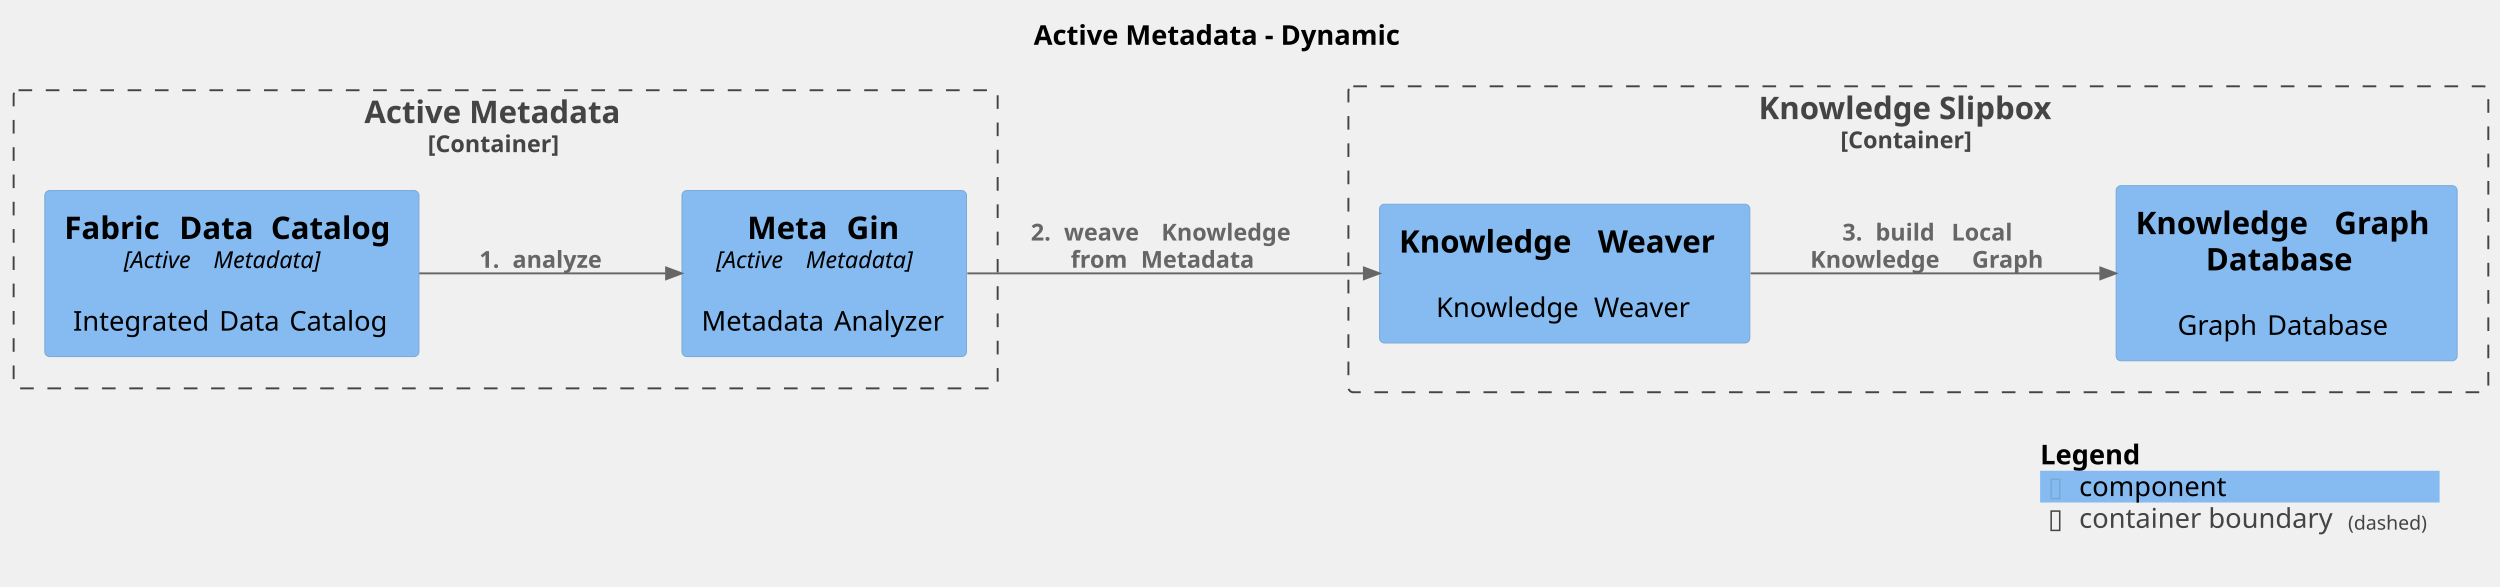
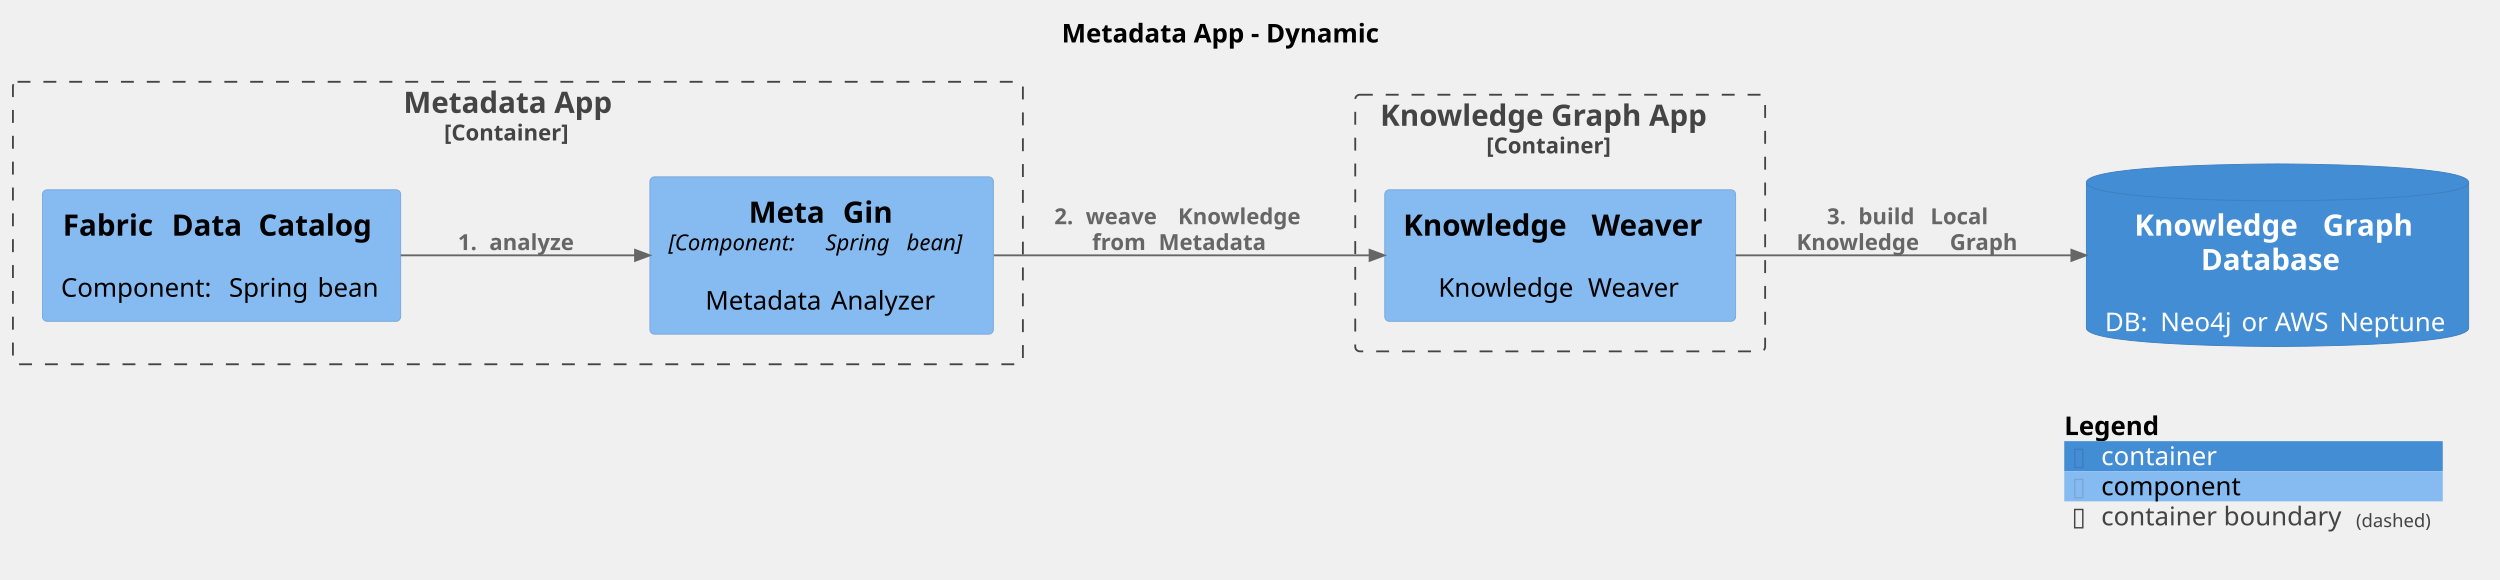
- <svg xmlns="http://www.w3.org/2000/svg" contentStyleType="text/css" height="301px" preserveAspectRatio="none" style="width:1283px;height:301px;background:#FFFFFF;" version="1.1" viewBox="0 0 1283 301" width="1283px" zoomAndPan="magnify">
+ <svg xmlns="http://www.w3.org/2000/svg" contentStyleType="text/css" height="314px" preserveAspectRatio="none" style="width:1354px;height:314px;background:#FFFFFF;" version="1.1" viewBox="0 0 1354 314" width="1354px" zoomAndPan="magnify">
  <defs />
  <g>
-     <text fill="#000000" font-family="sans-serif" font-size="14" font-weight="bold" lengthAdjust="spacing" textLength="208" x="530.5" y="22.995">Active Metadata - Dynamic</text>
-     <g id="cluster_DataFabric.KnowledgeSlipbox_boundary">
-       <rect fill="none" height="157" rx="2.5" ry="2.5" style="stroke:#444444;stroke-width:1.0;stroke-dasharray:7.0,7.0;" width="585" x="692" y="44.297" />
-       <text fill="#444444" font-family="sans-serif" font-size="16" font-weight="bold" lengthAdjust="spacing" textLength="164" x="902.5" y="61.148">Knowledge Slipbox</text>
-       <text fill="#444444" font-family="sans-serif" font-size="12" font-weight="bold" lengthAdjust="spacing" textLength="80" x="944.5" y="76.061">[Container]</text>
+     <text fill="#000000" font-family="sans-serif" font-size="14" font-weight="bold" lengthAdjust="spacing" textLength="190" x="575" y="22.995">Metadata App - Dynamic</text>
+     <g id="cluster_DataFabric.MetadataApp_boundary">
+       <rect fill="none" height="153" rx="2.5" ry="2.5" style="stroke:#444444;stroke-width:1.0;stroke-dasharray:7.0,7.0;" width="547" x="7" y="44.297" />
+       <text fill="#444444" font-family="sans-serif" font-size="16" font-weight="bold" lengthAdjust="spacing" textLength="124" x="218.5" y="61.148">Metadata App</text>
+       <text fill="#444444" font-family="sans-serif" font-size="12" font-weight="bold" lengthAdjust="spacing" textLength="80" x="240.5" y="76.061">[Container]</text>
    </g>
-     <g id="cluster_DataFabric.ActiveMetadata_boundary">
-       <rect fill="none" height="153" rx="2.5" ry="2.5" style="stroke:#444444;stroke-width:1.0;stroke-dasharray:7.0,7.0;" width="505" x="7" y="46.297" />
-       <text fill="#444444" font-family="sans-serif" font-size="16" font-weight="bold" lengthAdjust="spacing" textLength="145" x="187" y="63.148">Active Metadata</text>
-       <text fill="#444444" font-family="sans-serif" font-size="12" font-weight="bold" lengthAdjust="spacing" textLength="80" x="219.5" y="78.061">[Container]</text>
+     <g id="cluster_DataFabric.KnowledgeGraphApp_boundary">
+       <rect fill="none" height="139" rx="2.5" ry="2.5" style="stroke:#444444;stroke-width:1.0;stroke-dasharray:7.0,7.0;" width="222" x="734" y="51.297" />
+       <text fill="#444444" font-family="sans-serif" font-size="16" font-weight="bold" lengthAdjust="spacing" textLength="195" x="747.5" y="68.148">Knowledge Graph App</text>
+       <text fill="#444444" font-family="sans-serif" font-size="12" font-weight="bold" lengthAdjust="spacing" textLength="80" x="805" y="83.061">[Container]</text>
    </g>
-     <g id="elem_DataFabric.KnowledgeSlipbox.KnowledgeWeaver">
-       <rect fill="#85BBF0" height="71.219" rx="2.5" ry="2.5" style="stroke:#78A8D8;stroke-width:0.5;" width="190" x="708" y="104.797" />
-       <text fill="#000000" font-family="sans-serif" font-size="16" font-weight="bold" lengthAdjust="spacing" textLength="96" x="718" y="129.648">Knowledge</text>
-       <text fill="#000000" font-family="sans-serif" font-size="16" font-weight="bold" lengthAdjust="spacing" textLength="6" x="814" y="129.648"> </text>
-       <text fill="#000000" font-family="sans-serif" font-size="16" font-weight="bold" lengthAdjust="spacing" textLength="68" x="820" y="129.648">Weaver</text>
-       <text fill="#000000" font-family="sans-serif" font-size="14" lengthAdjust="spacing" textLength="4" x="801" y="146.417"> </text>
-       <text fill="#000000" font-family="sans-serif" font-size="14" lengthAdjust="spacing" textLength="77" x="737" y="162.714">Knowledge</text>
-       <text fill="#000000" font-family="sans-serif" font-size="14" lengthAdjust="spacing" textLength="4" x="814" y="162.714"> </text>
-       <text fill="#000000" font-family="sans-serif" font-size="14" lengthAdjust="spacing" textLength="51" x="818" y="162.714">Weaver</text>
+     <g id="elem_DataFabric.MetadataApp.MetaGin">
+       <rect fill="#85BBF0" height="85.188" rx="2.5" ry="2.5" style="stroke:#78A8D8;stroke-width:0.5;" width="186" x="352" y="95.797" />
+       <text fill="#000000" font-family="sans-serif" font-size="16" font-weight="bold" lengthAdjust="spacing" textLength="45" x="405.5" y="120.648">Meta</text>
+       <text fill="#000000" font-family="sans-serif" font-size="16" font-weight="bold" lengthAdjust="spacing" textLength="6" x="450.5" y="120.648"> </text>
+       <text fill="#000000" font-family="sans-serif" font-size="16" font-weight="bold" lengthAdjust="spacing" textLength="28" x="456.5" y="120.648">Gin</text>
+       <text fill="#000000" font-family="sans-serif" font-size="12" font-style="italic" lengthAdjust="spacing" textLength="81" x="362" y="135.56">[Component:</text>
+       <text fill="#000000" font-family="sans-serif" font-size="12" font-style="italic" lengthAdjust="spacing" textLength="4" x="443" y="135.56"> </text>
+       <text fill="#000000" font-family="sans-serif" font-size="12" font-style="italic" lengthAdjust="spacing" textLength="40" x="447" y="135.56">Spring</text>
+       <text fill="#000000" font-family="sans-serif" font-size="12" font-style="italic" lengthAdjust="spacing" textLength="4" x="487" y="135.56"> </text>
+       <text fill="#000000" font-family="sans-serif" font-size="12" font-style="italic" lengthAdjust="spacing" textLength="37" x="491" y="135.56">bean]</text>
+       <text fill="#000000" font-family="sans-serif" font-size="14" lengthAdjust="spacing" textLength="4" x="443" y="151.386"> </text>
+       <text fill="#000000" font-family="sans-serif" font-size="14" lengthAdjust="spacing" textLength="64" x="382" y="167.683">Metadata</text>
+       <text fill="#000000" font-family="sans-serif" font-size="14" lengthAdjust="spacing" textLength="4" x="446" y="167.683"> </text>
+       <text fill="#000000" font-family="sans-serif" font-size="14" lengthAdjust="spacing" textLength="58" x="450" y="167.683">Analyzer</text>
    </g>
-     <g id="elem_DataFabric.KnowledgeSlipbox.KnowledgeGraphDatabase">
-       <rect fill="#85BBF0" height="89.844" rx="2.5" ry="2.5" style="stroke:#78A8D8;stroke-width:0.5;" width="175" x="1086" y="95.297" />
-       <text fill="#000000" font-family="sans-serif" font-size="16" font-weight="bold" lengthAdjust="spacing" textLength="96" x="1096" y="120.148">Knowledge</text>
-       <text fill="#000000" font-family="sans-serif" font-size="16" font-weight="bold" lengthAdjust="spacing" textLength="6" x="1192" y="120.148"> </text>
-       <text fill="#000000" font-family="sans-serif" font-size="16" font-weight="bold" lengthAdjust="spacing" textLength="53" x="1198" y="120.148">Graph</text>
-       <text fill="#000000" font-family="sans-serif" font-size="16" font-weight="bold" lengthAdjust="spacing" textLength="83" x="1132" y="138.773">Database</text>
-       <text fill="#000000" font-family="sans-serif" font-size="14" lengthAdjust="spacing" textLength="4" x="1171.5" y="155.542"> </text>
-       <text fill="#000000" font-family="sans-serif" font-size="14" lengthAdjust="spacing" textLength="42" x="1117.5" y="171.839">Graph</text>
-       <text fill="#000000" font-family="sans-serif" font-size="14" lengthAdjust="spacing" textLength="4" x="1159.5" y="171.839"> </text>
-       <text fill="#000000" font-family="sans-serif" font-size="14" lengthAdjust="spacing" textLength="66" x="1163.5" y="171.839">Database</text>
+     <g id="elem_DataFabric.MetadataApp.FabricDataCatalog">
+       <rect fill="#85BBF0" height="71.219" rx="2.5" ry="2.5" style="stroke:#78A8D8;stroke-width:0.5;" width="194" x="23" y="102.797" />
+       <text fill="#000000" font-family="sans-serif" font-size="16" font-weight="bold" lengthAdjust="spacing" textLength="53" x="34" y="127.648">Fabric</text>
+       <text fill="#000000" font-family="sans-serif" font-size="16" font-weight="bold" lengthAdjust="spacing" textLength="6" x="87" y="127.648"> </text>
+       <text fill="#000000" font-family="sans-serif" font-size="16" font-weight="bold" lengthAdjust="spacing" textLength="41" x="93" y="127.648">Data</text>
+       <text fill="#000000" font-family="sans-serif" font-size="16" font-weight="bold" lengthAdjust="spacing" textLength="6" x="134" y="127.648"> </text>
+       <text fill="#000000" font-family="sans-serif" font-size="16" font-weight="bold" lengthAdjust="spacing" textLength="66" x="140" y="127.648">Catalog</text>
+       <text fill="#000000" font-family="sans-serif" font-size="14" lengthAdjust="spacing" textLength="4" x="118" y="144.417"> </text>
+       <text fill="#000000" font-family="sans-serif" font-size="14" lengthAdjust="spacing" textLength="87" x="33" y="160.714">Component:</text>
+       <text fill="#000000" font-family="sans-serif" font-size="14" lengthAdjust="spacing" textLength="4" x="120" y="160.714"> </text>
+       <text fill="#000000" font-family="sans-serif" font-size="14" lengthAdjust="spacing" textLength="44" x="124" y="160.714">Spring</text>
+       <text fill="#000000" font-family="sans-serif" font-size="14" lengthAdjust="spacing" textLength="4" x="168" y="160.714"> </text>
+       <text fill="#000000" font-family="sans-serif" font-size="14" lengthAdjust="spacing" textLength="35" x="172" y="160.714">bean</text>
    </g>
-     <g id="elem_DataFabric.ActiveMetadata.MetaGin">
-       <rect fill="#85BBF0" height="85.188" rx="2.5" ry="2.5" style="stroke:#78A8D8;stroke-width:0.5;" width="146" x="350" y="97.797" />
-       <text fill="#000000" font-family="sans-serif" font-size="16" font-weight="bold" lengthAdjust="spacing" textLength="45" x="383.5" y="122.648">Meta</text>
-       <text fill="#000000" font-family="sans-serif" font-size="16" font-weight="bold" lengthAdjust="spacing" textLength="6" x="428.5" y="122.648"> </text>
-       <text fill="#000000" font-family="sans-serif" font-size="16" font-weight="bold" lengthAdjust="spacing" textLength="28" x="434.5" y="122.648">Gin</text>
-       <text fill="#000000" font-family="sans-serif" font-size="12" font-style="italic" lengthAdjust="spacing" textLength="42" x="367.5" y="137.56">[Active</text>
-       <text fill="#000000" font-family="sans-serif" font-size="12" font-style="italic" lengthAdjust="spacing" textLength="4" x="409.5" y="137.56"> </text>
-       <text fill="#000000" font-family="sans-serif" font-size="12" font-style="italic" lengthAdjust="spacing" textLength="65" x="413.5" y="137.56">Metadata]</text>
-       <text fill="#000000" font-family="sans-serif" font-size="14" lengthAdjust="spacing" textLength="4" x="421" y="153.386"> </text>
-       <text fill="#000000" font-family="sans-serif" font-size="14" lengthAdjust="spacing" textLength="64" x="360" y="169.683">Metadata</text>
-       <text fill="#000000" font-family="sans-serif" font-size="14" lengthAdjust="spacing" textLength="4" x="424" y="169.683"> </text>
-       <text fill="#000000" font-family="sans-serif" font-size="14" lengthAdjust="spacing" textLength="58" x="428" y="169.683">Analyzer</text>
+     <g id="elem_DataFabric.KnowledgeGraphApp.KnowledgeWeaver">
+       <rect fill="#85BBF0" height="71.219" rx="2.5" ry="2.5" style="stroke:#78A8D8;stroke-width:0.5;" width="190" x="750" y="102.797" />
+       <text fill="#000000" font-family="sans-serif" font-size="16" font-weight="bold" lengthAdjust="spacing" textLength="96" x="760" y="127.648">Knowledge</text>
+       <text fill="#000000" font-family="sans-serif" font-size="16" font-weight="bold" lengthAdjust="spacing" textLength="6" x="856" y="127.648"> </text>
+       <text fill="#000000" font-family="sans-serif" font-size="16" font-weight="bold" lengthAdjust="spacing" textLength="68" x="862" y="127.648">Weaver</text>
+       <text fill="#000000" font-family="sans-serif" font-size="14" lengthAdjust="spacing" textLength="4" x="843" y="144.417"> </text>
+       <text fill="#000000" font-family="sans-serif" font-size="14" lengthAdjust="spacing" textLength="77" x="779" y="160.714">Knowledge</text>
+       <text fill="#000000" font-family="sans-serif" font-size="14" lengthAdjust="spacing" textLength="4" x="856" y="160.714"> </text>
+       <text fill="#000000" font-family="sans-serif" font-size="14" lengthAdjust="spacing" textLength="51" x="860" y="160.714">Weaver</text>
    </g>
-     <g id="elem_DataFabric.ActiveMetadata.FabricDataCatalog">
-       <rect fill="#85BBF0" height="85.188" rx="2.5" ry="2.5" style="stroke:#78A8D8;stroke-width:0.5;" width="192" x="23" y="97.797" />
-       <text fill="#000000" font-family="sans-serif" font-size="16" font-weight="bold" lengthAdjust="spacing" textLength="53" x="33" y="122.648">Fabric</text>
-       <text fill="#000000" font-family="sans-serif" font-size="16" font-weight="bold" lengthAdjust="spacing" textLength="6" x="86" y="122.648"> </text>
-       <text fill="#000000" font-family="sans-serif" font-size="16" font-weight="bold" lengthAdjust="spacing" textLength="41" x="92" y="122.648">Data</text>
-       <text fill="#000000" font-family="sans-serif" font-size="16" font-weight="bold" lengthAdjust="spacing" textLength="6" x="133" y="122.648"> </text>
-       <text fill="#000000" font-family="sans-serif" font-size="16" font-weight="bold" lengthAdjust="spacing" textLength="66" x="139" y="122.648">Catalog</text>
-       <text fill="#000000" font-family="sans-serif" font-size="12" font-style="italic" lengthAdjust="spacing" textLength="42" x="63.5" y="137.56">[Active</text>
-       <text fill="#000000" font-family="sans-serif" font-size="12" font-style="italic" lengthAdjust="spacing" textLength="4" x="105.5" y="137.56"> </text>
-       <text fill="#000000" font-family="sans-serif" font-size="12" font-style="italic" lengthAdjust="spacing" textLength="65" x="109.5" y="137.56">Metadata]</text>
-       <text fill="#000000" font-family="sans-serif" font-size="14" lengthAdjust="spacing" textLength="4" x="117" y="153.386"> </text>
-       <text fill="#000000" font-family="sans-serif" font-size="14" lengthAdjust="spacing" textLength="71" x="37.5" y="169.683">Integrated</text>
-       <text fill="#000000" font-family="sans-serif" font-size="14" lengthAdjust="spacing" textLength="4" x="108.5" y="169.683"> </text>
-       <text fill="#000000" font-family="sans-serif" font-size="14" lengthAdjust="spacing" textLength="32" x="112.5" y="169.683">Data</text>
-       <text fill="#000000" font-family="sans-serif" font-size="14" lengthAdjust="spacing" textLength="4" x="144.5" y="169.683"> </text>
-       <text fill="#000000" font-family="sans-serif" font-size="14" lengthAdjust="spacing" textLength="52" x="148.5" y="169.683">Catalog</text>
+     <g id="elem_DataFabric.KnowledgeGraphDatabase">
+       <path d="M1130,98.797 C1130,88.797 1233.5,88.797 1233.5,88.797 C1233.5,88.797 1337,88.797 1337,98.797 L1337,177.641 C1337,187.641 1233.5,187.641 1233.5,187.641 C1233.5,187.641 1130,187.641 1130,177.641 L1130,98.797 " fill="#438DD5" style="stroke:#3C7FC0;stroke-width:0.5;" />
+       <path d="M1130,98.797 C1130,108.797 1233.5,108.797 1233.5,108.797 C1233.5,108.797 1337,108.797 1337,98.797 " fill="none" style="stroke:#3C7FC0;stroke-width:0.5;" />
+       <text fill="#FFFFFF" font-family="sans-serif" font-size="16" font-weight="bold" lengthAdjust="spacing" textLength="96" x="1156" y="127.648">Knowledge</text>
+       <text fill="#FFFFFF" font-family="sans-serif" font-size="16" font-weight="bold" lengthAdjust="spacing" textLength="6" x="1252" y="127.648"> </text>
+       <text fill="#FFFFFF" font-family="sans-serif" font-size="16" font-weight="bold" lengthAdjust="spacing" textLength="53" x="1258" y="127.648">Graph</text>
+       <text fill="#FFFFFF" font-family="sans-serif" font-size="16" font-weight="bold" lengthAdjust="spacing" textLength="83" x="1192" y="146.273">Database</text>
+       <text fill="#FFFFFF" font-family="sans-serif" font-size="14" lengthAdjust="spacing" textLength="4" x="1231.5" y="163.042"> </text>
+       <text fill="#FFFFFF" font-family="sans-serif" font-size="14" lengthAdjust="spacing" textLength="26" x="1140" y="179.339">DB:</text>
+       <text fill="#FFFFFF" font-family="sans-serif" font-size="14" lengthAdjust="spacing" textLength="4" x="1166" y="179.339"> </text>
+       <text fill="#FFFFFF" font-family="sans-serif" font-size="14" lengthAdjust="spacing" textLength="40" x="1170" y="179.339">Neo4j</text>
+       <text fill="#FFFFFF" font-family="sans-serif" font-size="14" lengthAdjust="spacing" textLength="4" x="1210" y="179.339"> </text>
+       <text fill="#FFFFFF" font-family="sans-serif" font-size="14" lengthAdjust="spacing" textLength="14" x="1214" y="179.339">or</text>
+       <text fill="#FFFFFF" font-family="sans-serif" font-size="14" lengthAdjust="spacing" textLength="4" x="1228" y="179.339"> </text>
+       <text fill="#FFFFFF" font-family="sans-serif" font-size="14" lengthAdjust="spacing" textLength="31" x="1232" y="179.339">AWS</text>
+       <text fill="#FFFFFF" font-family="sans-serif" font-size="14" lengthAdjust="spacing" textLength="4" x="1263" y="179.339"> </text>
+       <text fill="#FFFFFF" font-family="sans-serif" font-size="14" lengthAdjust="spacing" textLength="60" x="1267" y="179.339">Neptune</text>
    </g>
-     <g id="link_DataFabric.ActiveMetadata.FabricDataCatalog_DataFabric.ActiveMetadata.MetaGin">
-       <path d="M215.14,140.297 C255.82,140.297 302.79,140.297 341.68,140.297 " fill="none" id="DataFabric.ActiveMetadata.FabricDataCatalog-to-DataFabric.ActiveMetadata.MetaGin" style="stroke:#666666;stroke-width:1.0;" />
-       <polygon fill="#666666" points="349.85,140.297,341.85,137.297,341.85,143.297,349.85,140.297" style="stroke:#666666;stroke-width:1.0;" />
-       <text fill="#666666" font-family="sans-serif" font-size="12" font-weight="bold" lengthAdjust="spacing" textLength="13" x="246" y="137.435">1.</text>
-       <text fill="#666666" font-family="sans-serif" font-size="12" font-weight="bold" lengthAdjust="spacing" textLength="4" x="259" y="137.435"> </text>
-       <text fill="#666666" font-family="sans-serif" font-size="12" font-weight="bold" lengthAdjust="spacing" textLength="56" x="263" y="137.435">analyze</text>
+     <g id="link_DataFabric.MetadataApp.FabricDataCatalog_DataFabric.MetadataApp.MetaGin">
+       <path d="M217.04,138.297 C257.05,138.297 303.51,138.297 343.94,138.297 " fill="none" id="DataFabric.MetadataApp.FabricDataCatalog-to-DataFabric.MetadataApp.MetaGin" style="stroke:#666666;stroke-width:1.0;" />
+       <polygon fill="#666666" points="351.94,138.297,343.94,135.297,343.94,141.297,351.94,138.297" style="stroke:#666666;stroke-width:1.0;" />
+       <text fill="#666666" font-family="sans-serif" font-size="12" font-weight="bold" lengthAdjust="spacing" textLength="13" x="248" y="135.435">1.</text>
+       <text fill="#666666" font-family="sans-serif" font-size="12" font-weight="bold" lengthAdjust="spacing" textLength="4" x="261" y="135.435"> </text>
+       <text fill="#666666" font-family="sans-serif" font-size="12" font-weight="bold" lengthAdjust="spacing" textLength="56" x="265" y="135.435">analyze</text>
    </g>
-     <g id="link_DataFabric.ActiveMetadata.MetaGin_DataFabric.KnowledgeSlipbox.KnowledgeWeaver">
-       <path d="M496.43,140.297 C554.1,140.297 635.52,140.297 699.81,140.297 " fill="none" id="DataFabric.ActiveMetadata.MetaGin-to-DataFabric.KnowledgeSlipbox.KnowledgeWeaver" style="stroke:#666666;stroke-width:1.0;" />
-       <polygon fill="#666666" points="707.96,140.297,699.96,137.297,699.96,143.297,707.96,140.297" style="stroke:#666666;stroke-width:1.0;" />
-       <text fill="#666666" font-family="sans-serif" font-size="12" font-weight="bold" lengthAdjust="spacing" textLength="13" x="529" y="123.436">2.</text>
-       <text fill="#666666" font-family="sans-serif" font-size="12" font-weight="bold" lengthAdjust="spacing" textLength="4" x="542" y="123.436"> </text>
-       <text fill="#666666" font-family="sans-serif" font-size="12" font-weight="bold" lengthAdjust="spacing" textLength="46" x="546" y="123.436">weave</text>
-       <text fill="#666666" font-family="sans-serif" font-size="12" font-weight="bold" lengthAdjust="spacing" textLength="4" x="592" y="123.436"> </text>
-       <text fill="#666666" font-family="sans-serif" font-size="12" font-weight="bold" lengthAdjust="spacing" textLength="79" x="596" y="123.436">Knowledge</text>
-       <text fill="#666666" font-family="sans-serif" font-size="12" font-weight="bold" lengthAdjust="spacing" textLength="32" x="549.5" y="137.404">from</text>
-       <text fill="#666666" font-family="sans-serif" font-size="12" font-weight="bold" lengthAdjust="spacing" textLength="4" x="581.5" y="137.404"> </text>
-       <text fill="#666666" font-family="sans-serif" font-size="12" font-weight="bold" lengthAdjust="spacing" textLength="69" x="585.5" y="137.404">Metadata</text>
+     <g id="link_DataFabric.MetadataApp.MetaGin_DataFabric.KnowledgeGraphApp.KnowledgeWeaver">
+       <path d="M538.31,138.297 C599.08,138.297 678.68,138.297 741.43,138.297 " fill="none" id="DataFabric.MetadataApp.MetaGin-to-DataFabric.KnowledgeGraphApp.KnowledgeWeaver" style="stroke:#666666;stroke-width:1.0;" />
+       <polygon fill="#666666" points="749.77,138.297,741.77,135.297,741.77,141.297,749.77,138.297" style="stroke:#666666;stroke-width:1.0;" />
+       <text fill="#666666" font-family="sans-serif" font-size="12" font-weight="bold" lengthAdjust="spacing" textLength="13" x="571" y="121.436">2.</text>
+       <text fill="#666666" font-family="sans-serif" font-size="12" font-weight="bold" lengthAdjust="spacing" textLength="4" x="584" y="121.436"> </text>
+       <text fill="#666666" font-family="sans-serif" font-size="12" font-weight="bold" lengthAdjust="spacing" textLength="46" x="588" y="121.436">weave</text>
+       <text fill="#666666" font-family="sans-serif" font-size="12" font-weight="bold" lengthAdjust="spacing" textLength="4" x="634" y="121.436"> </text>
+       <text fill="#666666" font-family="sans-serif" font-size="12" font-weight="bold" lengthAdjust="spacing" textLength="79" x="638" y="121.436">Knowledge</text>
+       <text fill="#666666" font-family="sans-serif" font-size="12" font-weight="bold" lengthAdjust="spacing" textLength="32" x="591.5" y="135.404">from</text>
+       <text fill="#666666" font-family="sans-serif" font-size="12" font-weight="bold" lengthAdjust="spacing" textLength="4" x="623.5" y="135.404"> </text>
+       <text fill="#666666" font-family="sans-serif" font-size="12" font-weight="bold" lengthAdjust="spacing" textLength="69" x="627.5" y="135.404">Metadata</text>
    </g>
-     <g id="link_DataFabric.KnowledgeSlipbox.KnowledgeWeaver_DataFabric.KnowledgeSlipbox.KnowledgeGraphDatabase">
-       <path d="M898.42,140.297 C953.5,140.297 1022.76,140.297 1077.88,140.297 " fill="none" id="DataFabric.KnowledgeSlipbox.KnowledgeWeaver-to-DataFabric.KnowledgeSlipbox.KnowledgeGraphDatabase" style="stroke:#666666;stroke-width:1.0;" />
-       <polygon fill="#666666" points="1085.9,140.297,1077.9,137.297,1077.9,143.297,1085.9,140.297" style="stroke:#666666;stroke-width:1.0;" />
-       <text fill="#666666" font-family="sans-serif" font-size="12" font-weight="bold" lengthAdjust="spacing" textLength="13" x="945.5" y="123.436">3.</text>
-       <text fill="#666666" font-family="sans-serif" font-size="12" font-weight="bold" lengthAdjust="spacing" textLength="4" x="958.5" y="123.436"> </text>
-       <text fill="#666666" font-family="sans-serif" font-size="12" font-weight="bold" lengthAdjust="spacing" textLength="35" x="962.5" y="123.436">build</text>
-       <text fill="#666666" font-family="sans-serif" font-size="12" font-weight="bold" lengthAdjust="spacing" textLength="4" x="997.5" y="123.436"> </text>
-       <text fill="#666666" font-family="sans-serif" font-size="12" font-weight="bold" lengthAdjust="spacing" textLength="37" x="1001.5" y="123.436">Local</text>
-       <text fill="#666666" font-family="sans-serif" font-size="12" font-weight="bold" lengthAdjust="spacing" textLength="79" x="929" y="137.404">Knowledge</text>
-       <text fill="#666666" font-family="sans-serif" font-size="12" font-weight="bold" lengthAdjust="spacing" textLength="4" x="1008" y="137.404"> </text>
-       <text fill="#666666" font-family="sans-serif" font-size="12" font-weight="bold" lengthAdjust="spacing" textLength="43" x="1012" y="137.404">Graph</text>
+     <g id="link_DataFabric.KnowledgeGraphApp.KnowledgeWeaver_DataFabric.KnowledgeGraphDatabase">
+       <path d="M940.05,138.297 C994.9,138.297 1064.37,138.297 1121.84,138.297 " fill="none" id="DataFabric.KnowledgeGraphApp.KnowledgeWeaver-to-DataFabric.KnowledgeGraphDatabase" style="stroke:#666666;stroke-width:1.0;" />
+       <polygon fill="#666666" points="1129.87,138.297,1121.87,135.297,1121.87,141.297,1129.87,138.297" style="stroke:#666666;stroke-width:1.0;" />
+       <text fill="#666666" font-family="sans-serif" font-size="12" font-weight="bold" lengthAdjust="spacing" textLength="13" x="989.5" y="121.436">3.</text>
+       <text fill="#666666" font-family="sans-serif" font-size="12" font-weight="bold" lengthAdjust="spacing" textLength="4" x="1002.5" y="121.436"> </text>
+       <text fill="#666666" font-family="sans-serif" font-size="12" font-weight="bold" lengthAdjust="spacing" textLength="35" x="1006.5" y="121.436">build</text>
+       <text fill="#666666" font-family="sans-serif" font-size="12" font-weight="bold" lengthAdjust="spacing" textLength="4" x="1041.5" y="121.436"> </text>
+       <text fill="#666666" font-family="sans-serif" font-size="12" font-weight="bold" lengthAdjust="spacing" textLength="37" x="1045.5" y="121.436">Local</text>
+       <text fill="#666666" font-family="sans-serif" font-size="12" font-weight="bold" lengthAdjust="spacing" textLength="79" x="973" y="135.404">Knowledge</text>
+       <text fill="#666666" font-family="sans-serif" font-size="12" font-weight="bold" lengthAdjust="spacing" textLength="4" x="1052" y="135.404"> </text>
+       <text fill="#666666" font-family="sans-serif" font-size="12" font-weight="bold" lengthAdjust="spacing" textLength="43" x="1056" y="135.404">Graph</text>
    </g>
-     <rect fill="none" height="16.297" style="stroke:none;stroke-width:1.0;" width="205" x="1047" y="225.297" />
-     <text fill="#000000" font-family="sans-serif" font-size="14" font-weight="bold" lengthAdjust="spacing" textLength="59" x="1047" y="238.292">Legend</text>
-     <text fill="#FFFFFF" font-family="sans-serif" font-size="14" lengthAdjust="spacing" textLength="4" x="1106" y="238.292"> </text>
-     <rect fill="#85BBF0" height="16.297" style="stroke:none;stroke-width:1.0;" width="205" x="1047" y="241.594" />
-     <text fill="#78A8D8" font-family="sans-serif" font-size="14" lengthAdjust="spacing" textLength="8" x="1051" y="254.589">▯</text>
-     <text fill="#FFFFFF" font-family="sans-serif" font-size="14" lengthAdjust="spacing" textLength="4" x="1059" y="254.589"> </text>
-     <text fill="#000000" font-family="sans-serif" font-size="14" lengthAdjust="spacing" textLength="80" x="1067" y="254.589">component</text>
-     <text fill="#FFFFFF" font-family="sans-serif" font-size="14" lengthAdjust="spacing" textLength="4" x="1151" y="254.589"> </text>
-     <rect fill="none" height="16.297" style="stroke:none;stroke-width:1.0;" width="205" x="1047" y="257.891" />
-     <text fill="#444444" font-family="sans-serif" font-size="14" lengthAdjust="spacing" textLength="8" x="1051" y="270.886">▯</text>
-     <text fill="#FFFFFF" font-family="sans-serif" font-size="14" lengthAdjust="spacing" textLength="4" x="1059" y="270.886"> </text>
-     <text fill="#444444" font-family="sans-serif" font-size="14" lengthAdjust="spacing" textLength="134" x="1067" y="270.886">container boundary</text>
-     <text fill="#444444" font-family="sans-serif" font-size="10" lengthAdjust="spacing" textLength="43" x="1205" y="271.829">(dashed)</text>
-     <text fill="#FFFFFF" font-family="sans-serif" font-size="14" lengthAdjust="spacing" textLength="4" x="1248" y="270.886"> </text>
-     <line style="stroke:none;stroke-width:1.0;" x1="1047" x2="1252" y1="225.297" y2="225.297" />
-     <line style="stroke:none;stroke-width:1.0;" x1="1047" x2="1252" y1="241.594" y2="241.594" />
-     <line style="stroke:none;stroke-width:1.0;" x1="1047" x2="1252" y1="257.891" y2="257.891" />
-     <line style="stroke:none;stroke-width:1.0;" x1="1047" x2="1252" y1="274.188" y2="274.188" />
-     <line style="stroke:none;stroke-width:1.0;" x1="1047" x2="1047" y1="225.297" y2="274.188" />
-     <line style="stroke:none;stroke-width:1.0;" x1="1252" x2="1252" y1="225.297" y2="274.188" />
+     <rect fill="none" height="16.297" style="stroke:none;stroke-width:1.0;" width="205" x="1118" y="222.641" />
+     <text fill="#000000" font-family="sans-serif" font-size="14" font-weight="bold" lengthAdjust="spacing" textLength="59" x="1118" y="235.636">Legend</text>
+     <text fill="#FFFFFF" font-family="sans-serif" font-size="14" lengthAdjust="spacing" textLength="4" x="1177" y="235.636"> </text>
+     <rect fill="#438DD5" height="16.297" style="stroke:none;stroke-width:1.0;" width="205" x="1118" y="238.938" />
+     <text fill="#3C7FC0" font-family="sans-serif" font-size="14" lengthAdjust="spacing" textLength="8" x="1122" y="251.933">▯</text>
+     <text fill="#FFFFFF" font-family="sans-serif" font-size="14" lengthAdjust="spacing" textLength="4" x="1130" y="251.933"> </text>
+     <text fill="#FFFFFF" font-family="sans-serif" font-size="14" lengthAdjust="spacing" textLength="65" x="1138" y="251.933">container</text>
+     <text fill="#FFFFFF" font-family="sans-serif" font-size="14" lengthAdjust="spacing" textLength="4" x="1207" y="251.933"> </text>
+     <rect fill="#85BBF0" height="16.297" style="stroke:none;stroke-width:1.0;" width="205" x="1118" y="255.234" />
+     <text fill="#78A8D8" font-family="sans-serif" font-size="14" lengthAdjust="spacing" textLength="8" x="1122" y="268.229">▯</text>
+     <text fill="#FFFFFF" font-family="sans-serif" font-size="14" lengthAdjust="spacing" textLength="4" x="1130" y="268.229"> </text>
+     <text fill="#000000" font-family="sans-serif" font-size="14" lengthAdjust="spacing" textLength="80" x="1138" y="268.229">component</text>
+     <text fill="#FFFFFF" font-family="sans-serif" font-size="14" lengthAdjust="spacing" textLength="4" x="1222" y="268.229"> </text>
+     <rect fill="none" height="16.297" style="stroke:none;stroke-width:1.0;" width="205" x="1118" y="271.531" />
+     <text fill="#444444" font-family="sans-serif" font-size="14" lengthAdjust="spacing" textLength="8" x="1122" y="284.526">▯</text>
+     <text fill="#FFFFFF" font-family="sans-serif" font-size="14" lengthAdjust="spacing" textLength="4" x="1130" y="284.526"> </text>
+     <text fill="#444444" font-family="sans-serif" font-size="14" lengthAdjust="spacing" textLength="134" x="1138" y="284.526">container boundary</text>
+     <text fill="#444444" font-family="sans-serif" font-size="10" lengthAdjust="spacing" textLength="43" x="1276" y="285.47">(dashed)</text>
+     <text fill="#FFFFFF" font-family="sans-serif" font-size="14" lengthAdjust="spacing" textLength="4" x="1319" y="284.526"> </text>
+     <line style="stroke:none;stroke-width:1.0;" x1="1118" x2="1323" y1="222.641" y2="222.641" />
+     <line style="stroke:none;stroke-width:1.0;" x1="1118" x2="1323" y1="238.938" y2="238.938" />
+     <line style="stroke:none;stroke-width:1.0;" x1="1118" x2="1323" y1="255.234" y2="255.234" />
+     <line style="stroke:none;stroke-width:1.0;" x1="1118" x2="1323" y1="271.531" y2="271.531" />
+     <line style="stroke:none;stroke-width:1.0;" x1="1118" x2="1323" y1="287.828" y2="287.828" />
+     <line style="stroke:none;stroke-width:1.0;" x1="1118" x2="1118" y1="222.641" y2="287.828" />
+     <line style="stroke:none;stroke-width:1.0;" x1="1323" x2="1323" y1="222.641" y2="287.828" />
  </g>
</svg>
